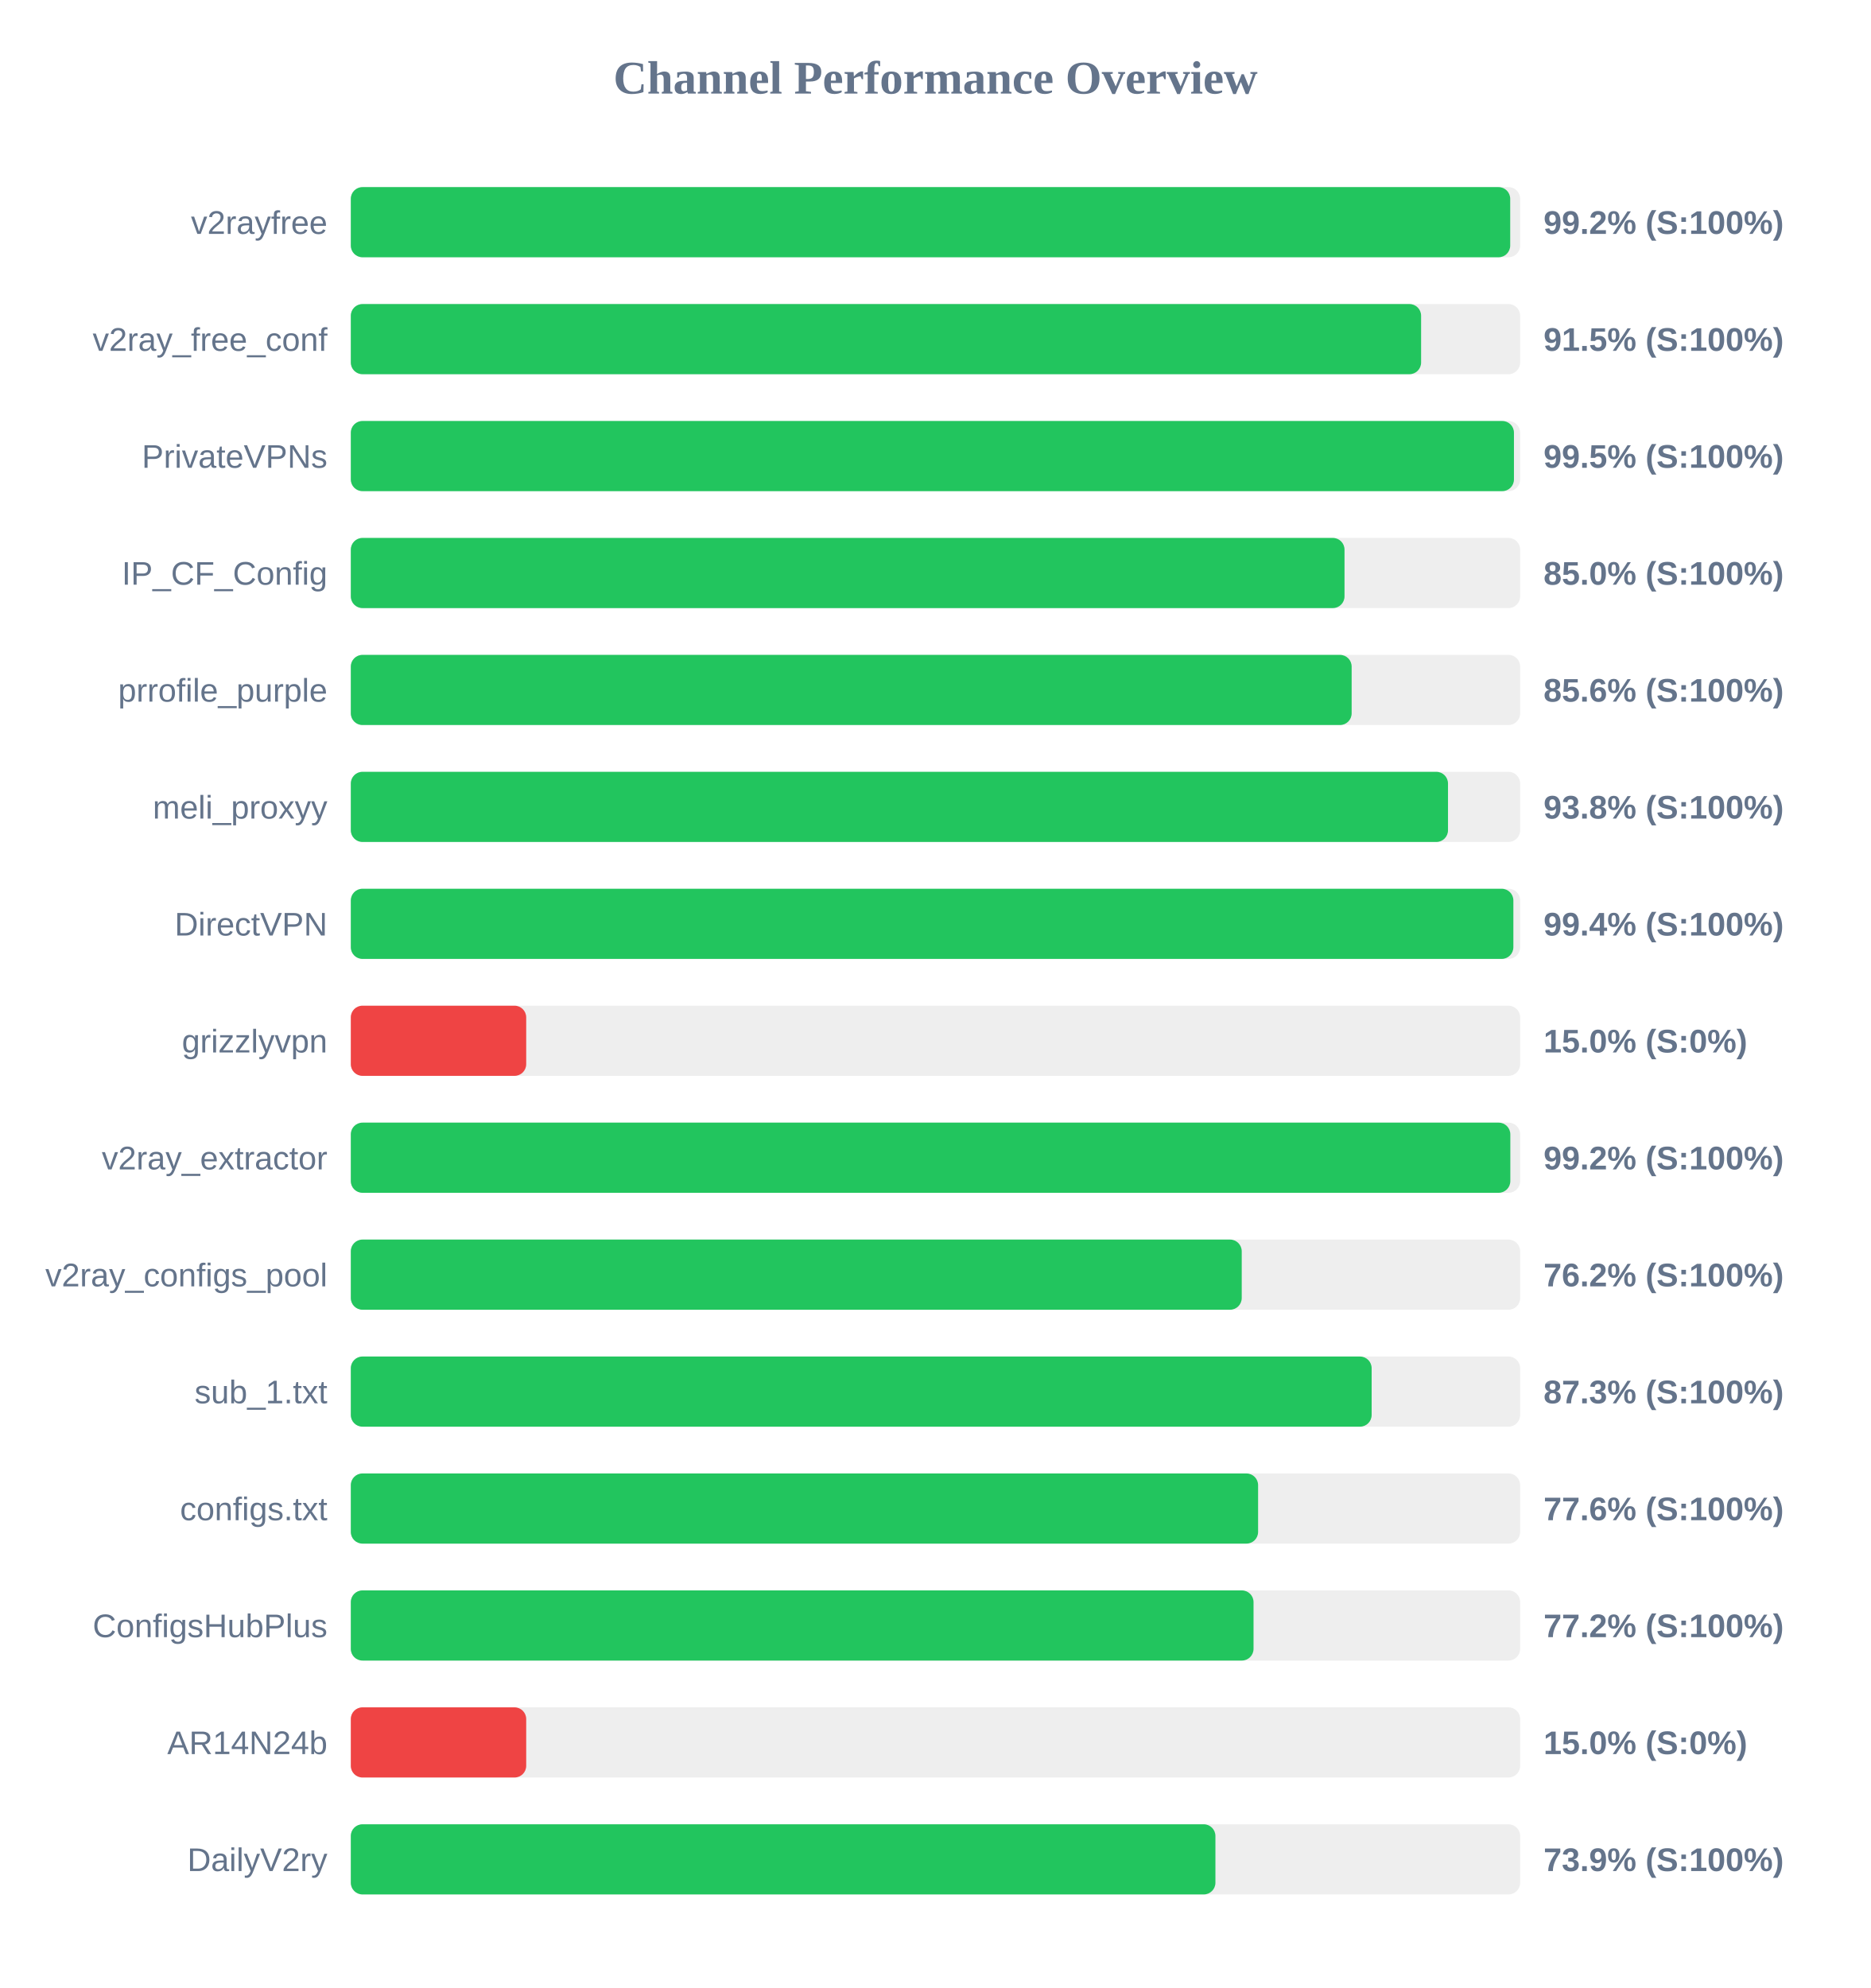
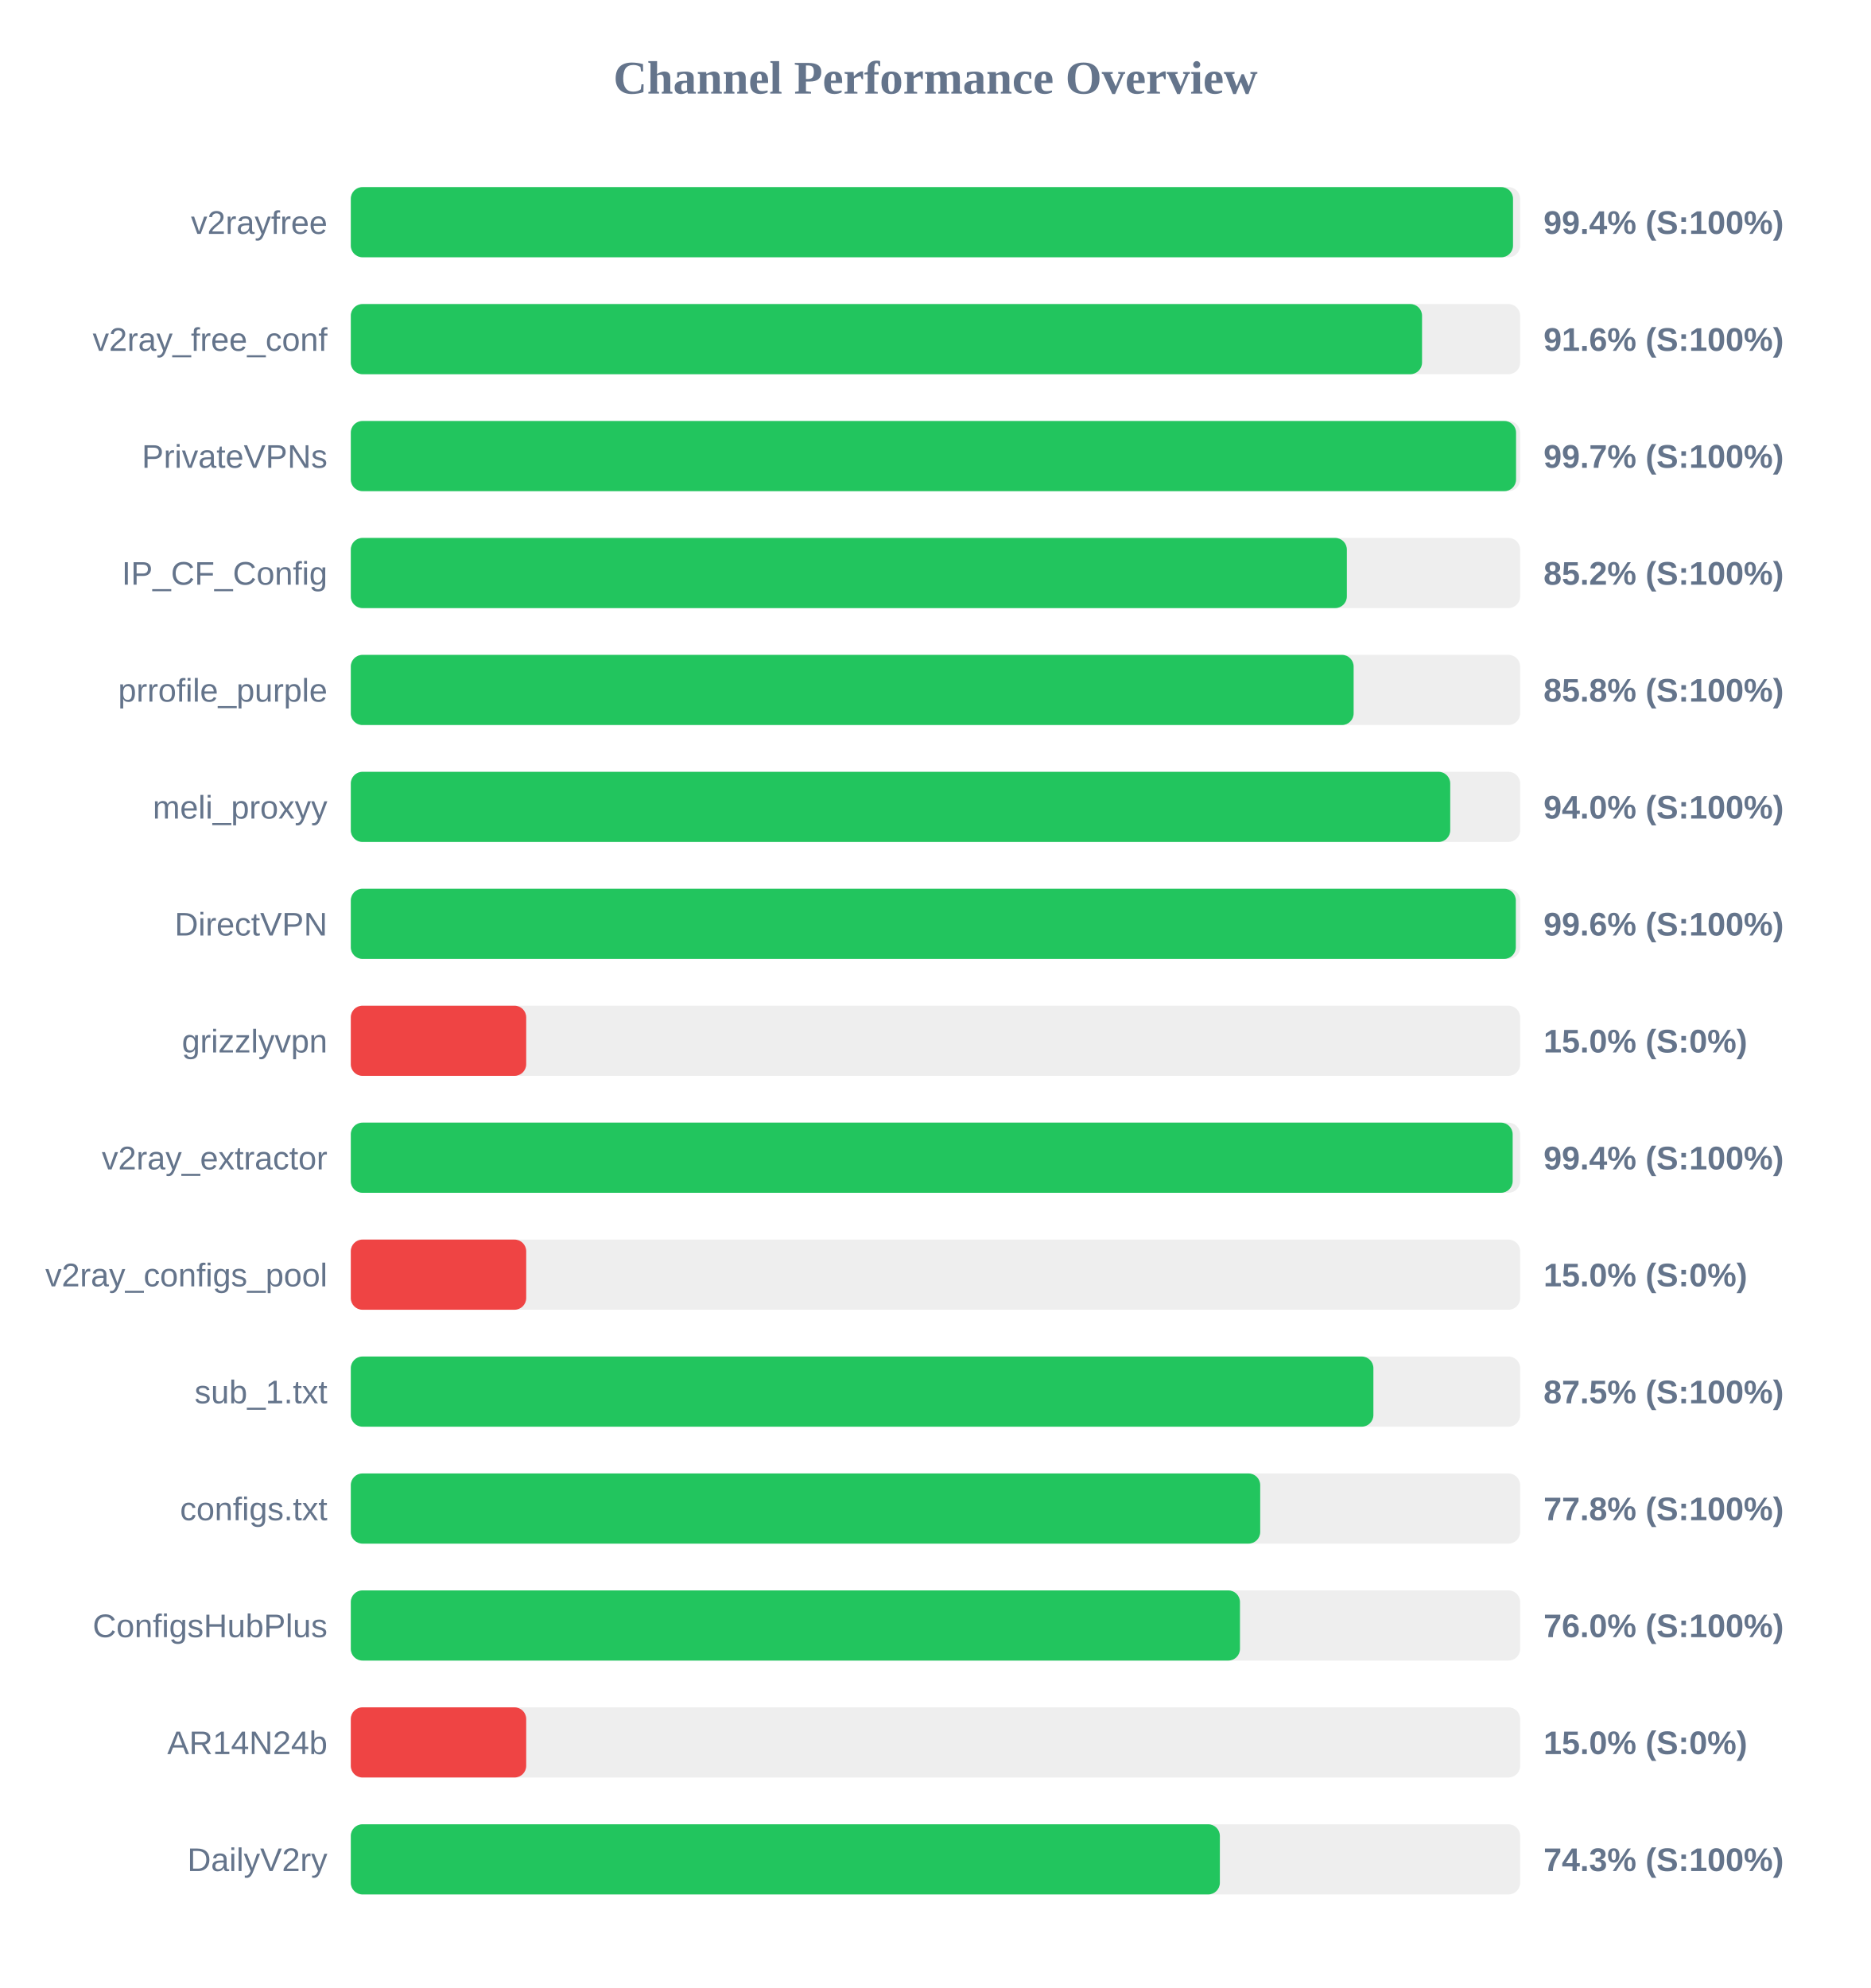
<svg xmlns="http://www.w3.org/2000/svg" width="800" height="850" version="1.1">
  <style>
        .row { font: 14px Arial; fill: #64748b; }
        .score { font: bold 14px Arial; fill: #64748b; }
    </style>
  <text x="400" y="40" text-anchor="middle" font-size="20px" font-weight="bold" fill="#64748b">Channel Performance Overview</text>
  <rect x="150" y="80" width="500" height="30" fill="#eee" rx="5" />
-   <rect x="150" y="80" width="495.75" height="30" fill="#22c55e" rx="5" />
+   <rect x="150" y="80" width="496.95" height="30" fill="#22c55e" rx="5" />
  <text x="140" y="100" text-anchor="end" class="row">v2rayfree</text>
-   <text x="660" y="100" text-anchor="start" class="score">99.2% (S:100%)</text>
+   <text x="660" y="100" text-anchor="start" class="score">99.4% (S:100%)</text>
  <rect x="150" y="130" width="500" height="30" fill="#eee" rx="5" />
-   <rect x="150" y="130" width="457.65" height="30" fill="#22c55e" rx="5" />
+   <rect x="150" y="130" width="458.05" height="30" fill="#22c55e" rx="5" />
  <text x="140" y="150" text-anchor="end" class="row">v2ray_free_conf</text>
-   <text x="660" y="150" text-anchor="start" class="score">91.5% (S:100%)</text>
+   <text x="660" y="150" text-anchor="start" class="score">91.6% (S:100%)</text>
  <rect x="150" y="180" width="500" height="30" fill="#eee" rx="5" />
-   <rect x="150" y="180" width="497.35" height="30" fill="#22c55e" rx="5" />
+   <rect x="150" y="180" width="498.25" height="30" fill="#22c55e" rx="5" />
  <text x="140" y="200" text-anchor="end" class="row">PrivateVPNs</text>
-   <text x="660" y="200" text-anchor="start" class="score">99.5% (S:100%)</text>
+   <text x="660" y="200" text-anchor="start" class="score">99.7% (S:100%)</text>
  <rect x="150" y="230" width="500" height="30" fill="#eee" rx="5" />
-   <rect x="150" y="230" width="424.9" height="30" fill="#22c55e" rx="5" />
+   <rect x="150" y="230" width="425.9" height="30" fill="#22c55e" rx="5" />
  <text x="140" y="250" text-anchor="end" class="row">IP_CF_Config</text>
-   <text x="660" y="250" text-anchor="start" class="score">85.0% (S:100%)</text>
+   <text x="660" y="250" text-anchor="start" class="score">85.2% (S:100%)</text>
  <rect x="150" y="280" width="500" height="30" fill="#eee" rx="5" />
-   <rect x="150" y="280" width="427.95" height="30" fill="#22c55e" rx="5" />
+   <rect x="150" y="280" width="428.8" height="30" fill="#22c55e" rx="5" />
  <text x="140" y="300" text-anchor="end" class="row">prrofile_purple</text>
-   <text x="660" y="300" text-anchor="start" class="score">85.6% (S:100%)</text>
+   <text x="660" y="300" text-anchor="start" class="score">85.8% (S:100%)</text>
  <rect x="150" y="330" width="500" height="30" fill="#eee" rx="5" />
-   <rect x="150" y="330" width="469.15" height="30" fill="#22c55e" rx="5" />
+   <rect x="150" y="330" width="470.1" height="30" fill="#22c55e" rx="5" />
  <text x="140" y="350" text-anchor="end" class="row">meli_proxyy</text>
-   <text x="660" y="350" text-anchor="start" class="score">93.8% (S:100%)</text>
+   <text x="660" y="350" text-anchor="start" class="score">94.0% (S:100%)</text>
  <rect x="150" y="380" width="500" height="30" fill="#eee" rx="5" />
-   <rect x="150" y="380" width="497.1" height="30" fill="#22c55e" rx="5" />
+   <rect x="150" y="380" width="498.15" height="30" fill="#22c55e" rx="5" />
  <text x="140" y="400" text-anchor="end" class="row">DirectVPN</text>
-   <text x="660" y="400" text-anchor="start" class="score">99.4% (S:100%)</text>
+   <text x="660" y="400" text-anchor="start" class="score">99.6% (S:100%)</text>
  <rect x="150" y="430" width="500" height="30" fill="#eee" rx="5" />
  <rect x="150" y="430" width="75.0" height="30" fill="#ef4444" rx="5" />
  <text x="140" y="450" text-anchor="end" class="row">grizzlyvpn</text>
  <text x="660" y="450" text-anchor="start" class="score">15.0% (S:0%)</text>
  <rect x="150" y="480" width="500" height="30" fill="#eee" rx="5" />
-   <rect x="150" y="480" width="495.8" height="30" fill="#22c55e" rx="5" />
+   <rect x="150" y="480" width="496.8" height="30" fill="#22c55e" rx="5" />
  <text x="140" y="500" text-anchor="end" class="row">v2ray_extractor</text>
-   <text x="660" y="500" text-anchor="start" class="score">99.2% (S:100%)</text>
+   <text x="660" y="500" text-anchor="start" class="score">99.4% (S:100%)</text>
  <rect x="150" y="530" width="500" height="30" fill="#eee" rx="5" />
-   <rect x="150" y="530" width="380.95" height="30" fill="#22c55e" rx="5" />
+   <rect x="150" y="530" width="75.0" height="30" fill="#ef4444" rx="5" />
  <text x="140" y="550" text-anchor="end" class="row">v2ray_configs_pool</text>
-   <text x="660" y="550" text-anchor="start" class="score">76.2% (S:100%)</text>
+   <text x="660" y="550" text-anchor="start" class="score">15.0% (S:0%)</text>
  <rect x="150" y="580" width="500" height="30" fill="#eee" rx="5" />
-   <rect x="150" y="580" width="436.5" height="30" fill="#22c55e" rx="5" />
+   <rect x="150" y="580" width="437.25" height="30" fill="#22c55e" rx="5" />
  <text x="140" y="600" text-anchor="end" class="row">sub_1.txt</text>
-   <text x="660" y="600" text-anchor="start" class="score">87.3% (S:100%)</text>
+   <text x="660" y="600" text-anchor="start" class="score">87.5% (S:100%)</text>
  <rect x="150" y="630" width="500" height="30" fill="#eee" rx="5" />
-   <rect x="150" y="630" width="387.95" height="30" fill="#22c55e" rx="5" />
+   <rect x="150" y="630" width="388.85" height="30" fill="#22c55e" rx="5" />
  <text x="140" y="650" text-anchor="end" class="row">configs.txt</text>
-   <text x="660" y="650" text-anchor="start" class="score">77.6% (S:100%)</text>
+   <text x="660" y="650" text-anchor="start" class="score">77.8% (S:100%)</text>
  <rect x="150" y="680" width="500" height="30" fill="#eee" rx="5" />
-   <rect x="150" y="680" width="386.0" height="30" fill="#22c55e" rx="5" />
+   <rect x="150" y="680" width="380.2" height="30" fill="#22c55e" rx="5" />
  <text x="140" y="700" text-anchor="end" class="row">ConfigsHubPlus</text>
-   <text x="660" y="700" text-anchor="start" class="score">77.2% (S:100%)</text>
+   <text x="660" y="700" text-anchor="start" class="score">76.0% (S:100%)</text>
  <rect x="150" y="730" width="500" height="30" fill="#eee" rx="5" />
  <rect x="150" y="730" width="75.0" height="30" fill="#ef4444" rx="5" />
  <text x="140" y="750" text-anchor="end" class="row">AR14N24b</text>
  <text x="660" y="750" text-anchor="start" class="score">15.0% (S:0%)</text>
  <rect x="150" y="780" width="500" height="30" fill="#eee" rx="5" />
-   <rect x="150" y="780" width="369.7" height="30" fill="#22c55e" rx="5" />
+   <rect x="150" y="780" width="371.6" height="30" fill="#22c55e" rx="5" />
  <text x="140" y="800" text-anchor="end" class="row">DailyV2ry</text>
-   <text x="660" y="800" text-anchor="start" class="score">73.9% (S:100%)</text>
+   <text x="660" y="800" text-anchor="start" class="score">74.3% (S:100%)</text>
</svg>
